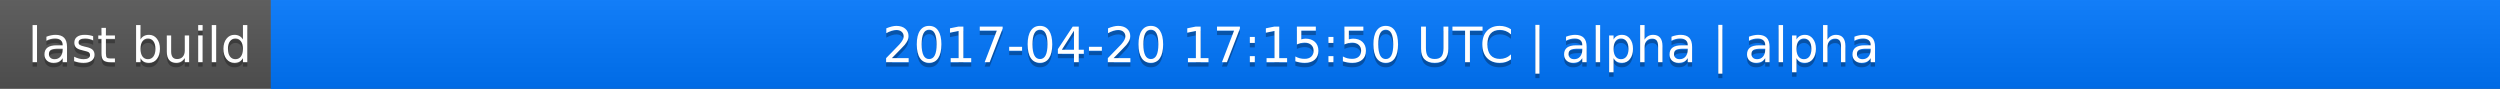
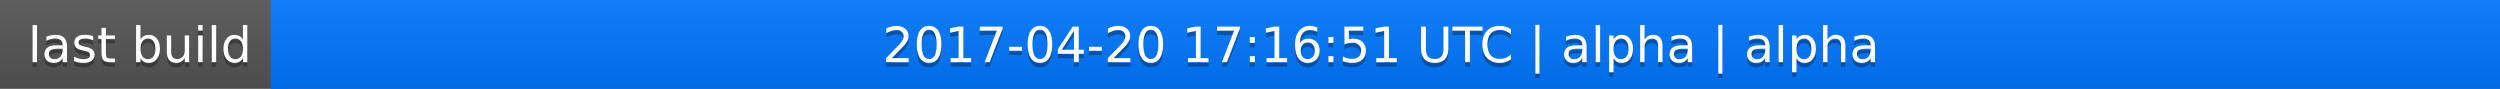
<svg xmlns="http://www.w3.org/2000/svg" width="563" height="20">
  <linearGradient id="a" x2="0" y2="100%">
    <stop offset="0" stop-color="#bbb" stop-opacity=".1" />
    <stop offset="1" stop-opacity=".1" />
  </linearGradient>
  <rect rx="0" width="563" height="20" fill="#555" />
  <rect rx="0" x="61" width="502" height="20" fill="#07f" />
  <path fill="#07f" d="M61 0h4v20h-4z" />
  <rect rx="0" width="563" height="20" fill="url(#a)" />
  <g fill="#fff" text-anchor="middle" font-family="DejaVu Sans,Verdana,Geneva,sans-serif" font-size="11">
    <text x="31.5" y="15" fill="#010101" fill-opacity=".3">last build</text>
    <text x="31.5" y="14">last build</text>
-     <text x="311" y="15" fill="#010101" fill-opacity=".3">2017-04-20 17:15:50 UTC | alpha | alpha</text>
-     <text x="311" y="14">2017-04-20 17:15:50 UTC | alpha | alpha</text>
+     <text x="311" y="15" fill="#010101" fill-opacity=".3">2017-04-20 17:16:51 UTC | alpha | alpha</text>
+     <text x="311" y="14">2017-04-20 17:16:51 UTC | alpha | alpha</text>
  </g>
</svg>
